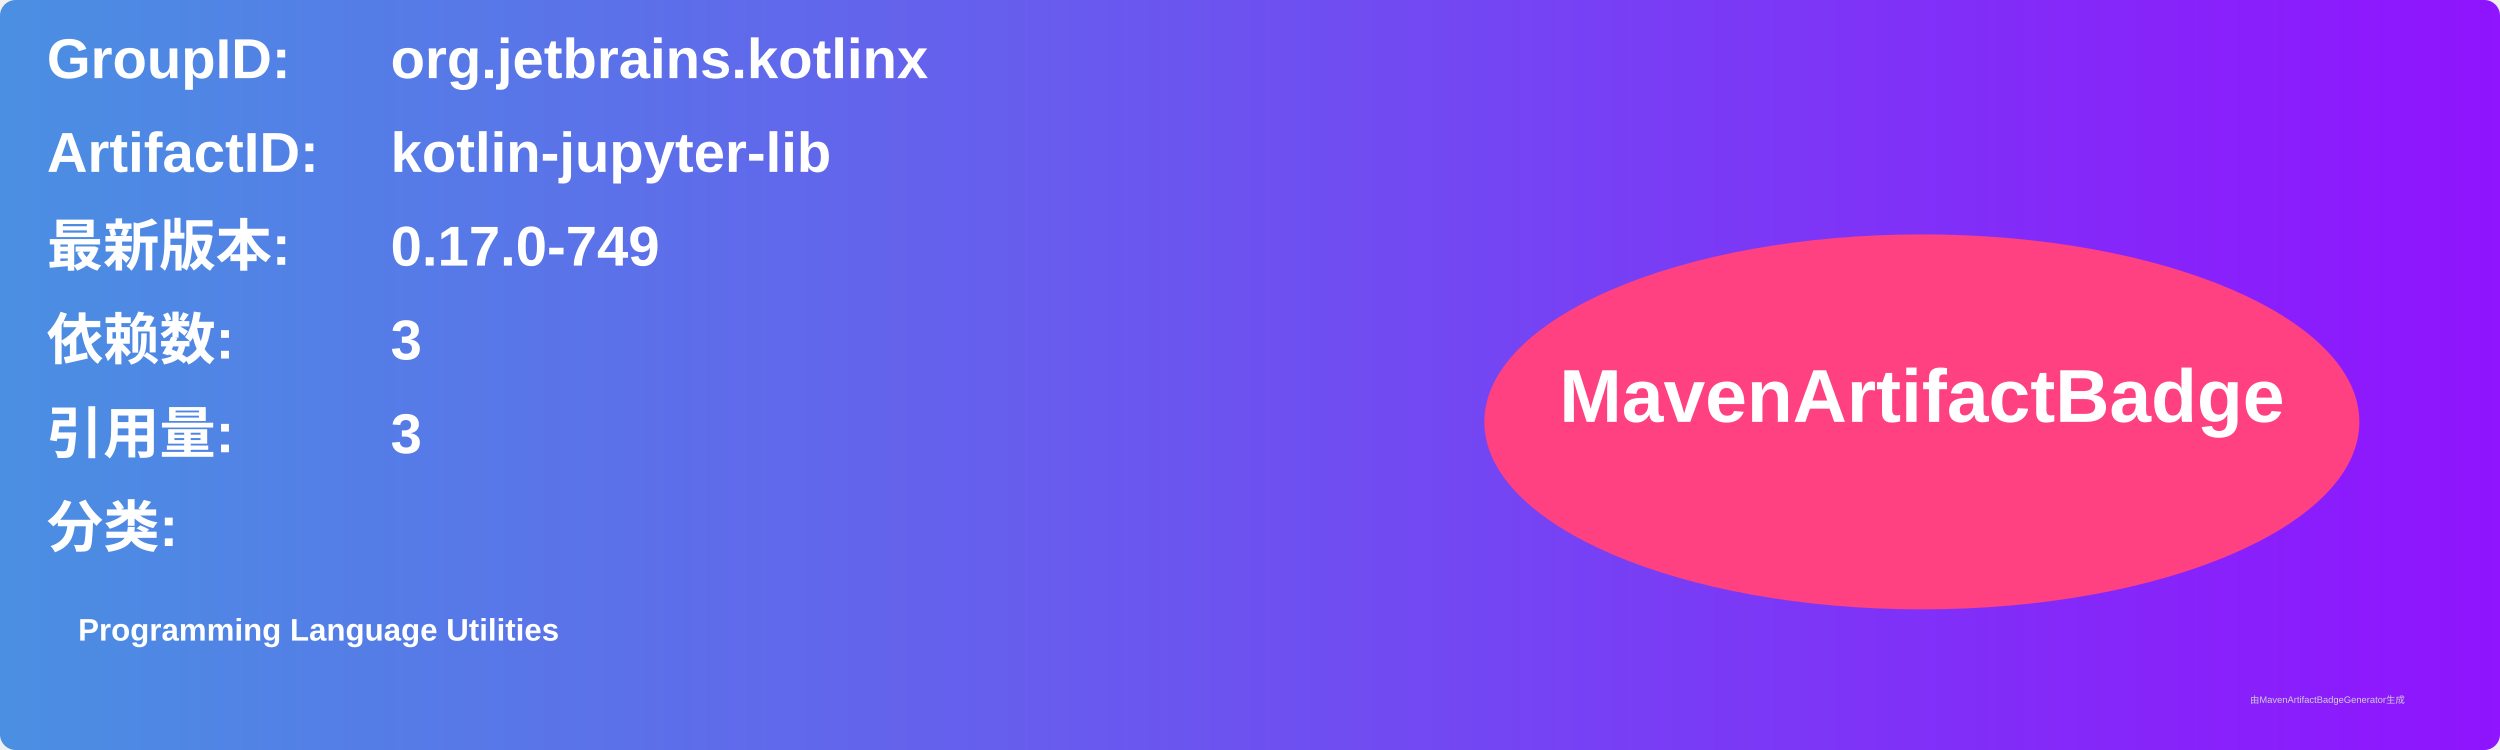
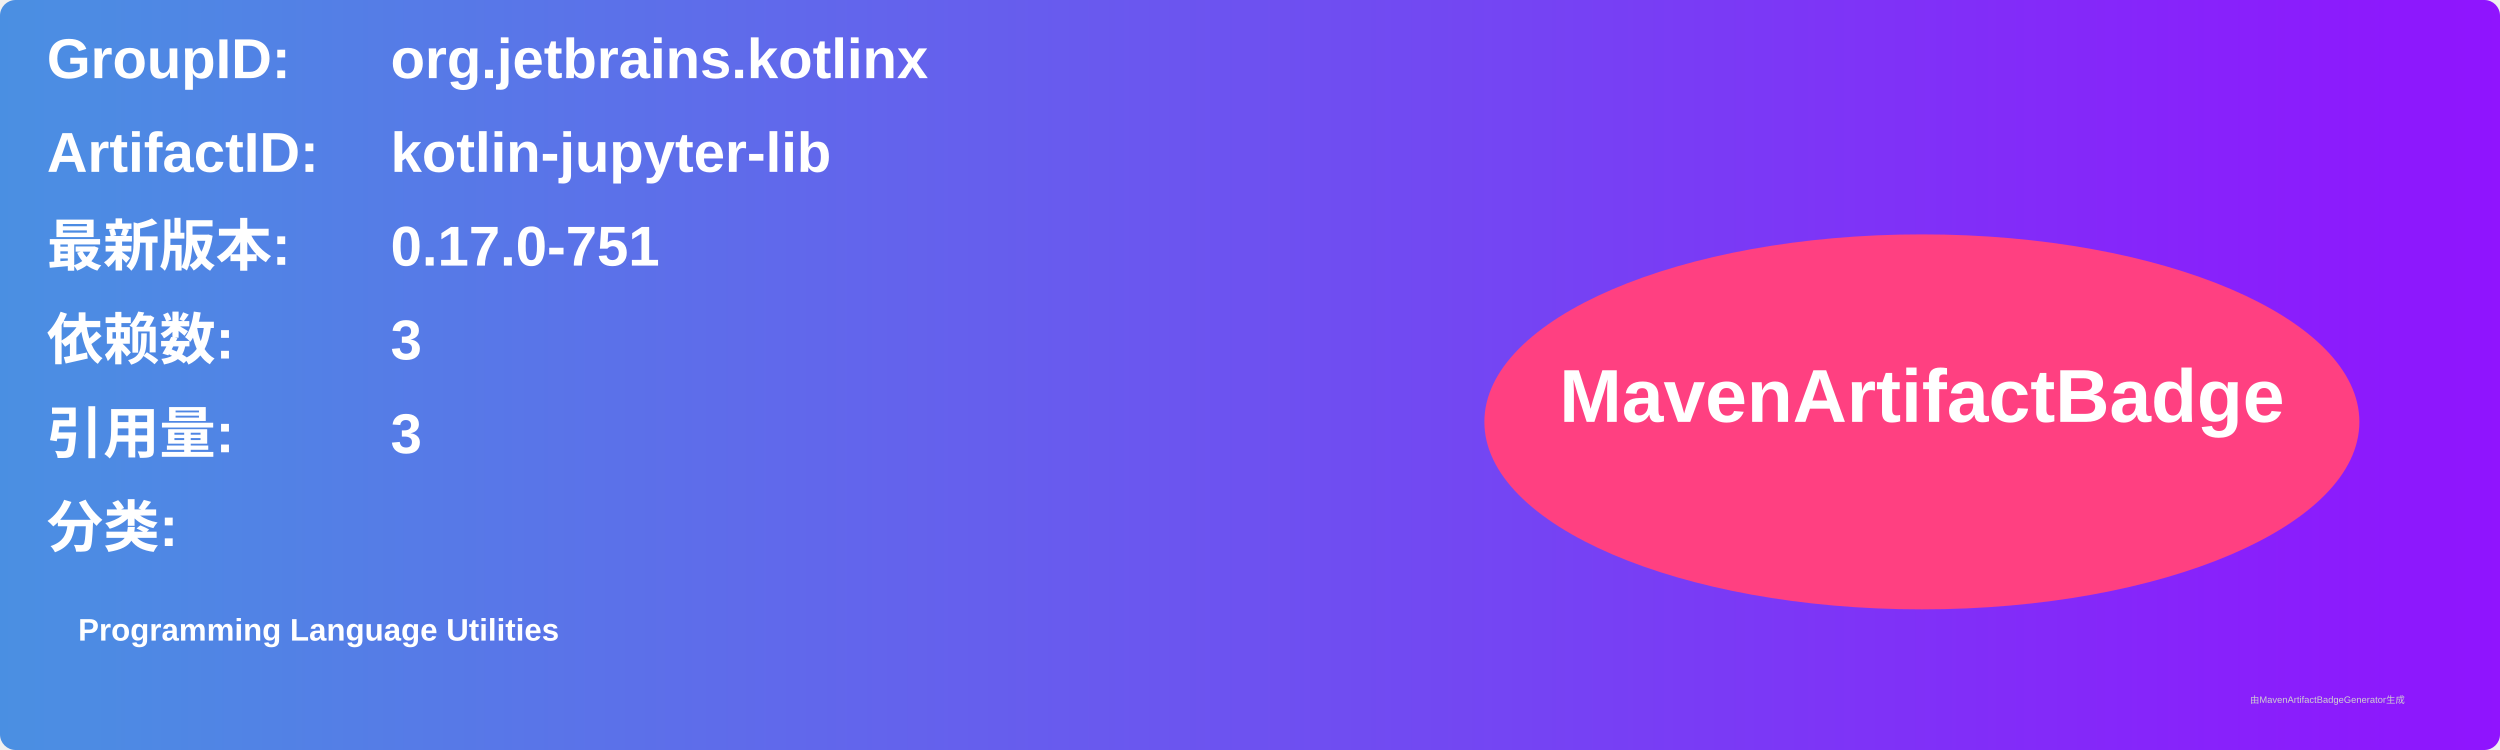
<svg xmlns="http://www.w3.org/2000/svg" width="800" height="240" viewBox="0 0 800 240">
  <linearGradient id="grad" x1="0%" y1="0%" x2="100%" y2="0%">
    <stop offset="0%" stop-color="#4a90e2" />
    <stop offset="100%" stop-color="#9013fe" />
  </linearGradient>
  <rect width="100%" height="100%" rx="5" ry="5" fill="url(#grad)" />
  <g transform="translate(15, 15)">
    <text x="0" y="10" font-family="Arial" font-size="18" fill="white" font-weight="bold" width="260">GroupID:</text>
    <text x="110" y="10" font-family="Arial" font-size="18" fill="white" font-weight="bold" width="460">org.jetbrains.kotlinx</text>
    <text x="0" y="40" font-family="Arial" font-size="18" fill="white" font-weight="bold" width="260">ArtifactID:</text>
    <text x="110" y="40" font-family="Arial" font-size="18" fill="white" font-weight="bold" width="460">kotlin-jupyter-lib</text>
    <text x="0" y="70" font-family="Arial" font-size="18" fill="white" font-weight="bold">最新版本:</text>
    <text x="110" y="70" font-family="Arial" font-size="18" fill="white" font-weight="bold">
-       <tspan font-weight="bold">0.17.0-749</tspan>
+       <tspan font-weight="bold">0.17.0-751</tspan>
    </text>
    <text x="0" y="100" font-family="Arial" font-size="18" fill="white" font-weight="bold">依赖数: </text>
    <text x="110" y="100" font-family="Arial" font-size="18" fill="white">
      <tspan font-weight="bold">3</tspan>
    </text>
    <text x="0" y="130" font-family="Arial" font-size="18" fill="white" font-weight="bold">引用量: </text>
    <text x="110" y="130" font-family="Arial" font-size="18" fill="white">
      <tspan font-weight="bold">3</tspan>
    </text>
    <text x="0" y="160" font-family="Arial" font-size="18" fill="white" font-weight="bold">分类:</text>
    <text x="10" y="190" font-family="Arial" font-size="10" fill="white">
      <tspan font-weight="bold">Programming Language Utilities</tspan>
    </text>
    <ellipse cx="600" cy="120" rx="140" ry="60" fill="#ff4081" />
    <text x="600" y="120" text-anchor="middle" font-family="Arial" font-size="24" fill="white" font-weight="bold">MavenArtifactBadge</text>
  </g>
  <text x="720" y="225" font-family="Arial" font-size="3" fill="#d0d0d0">由MavenArtifactBadgeGenerator生成</text>
</svg>
